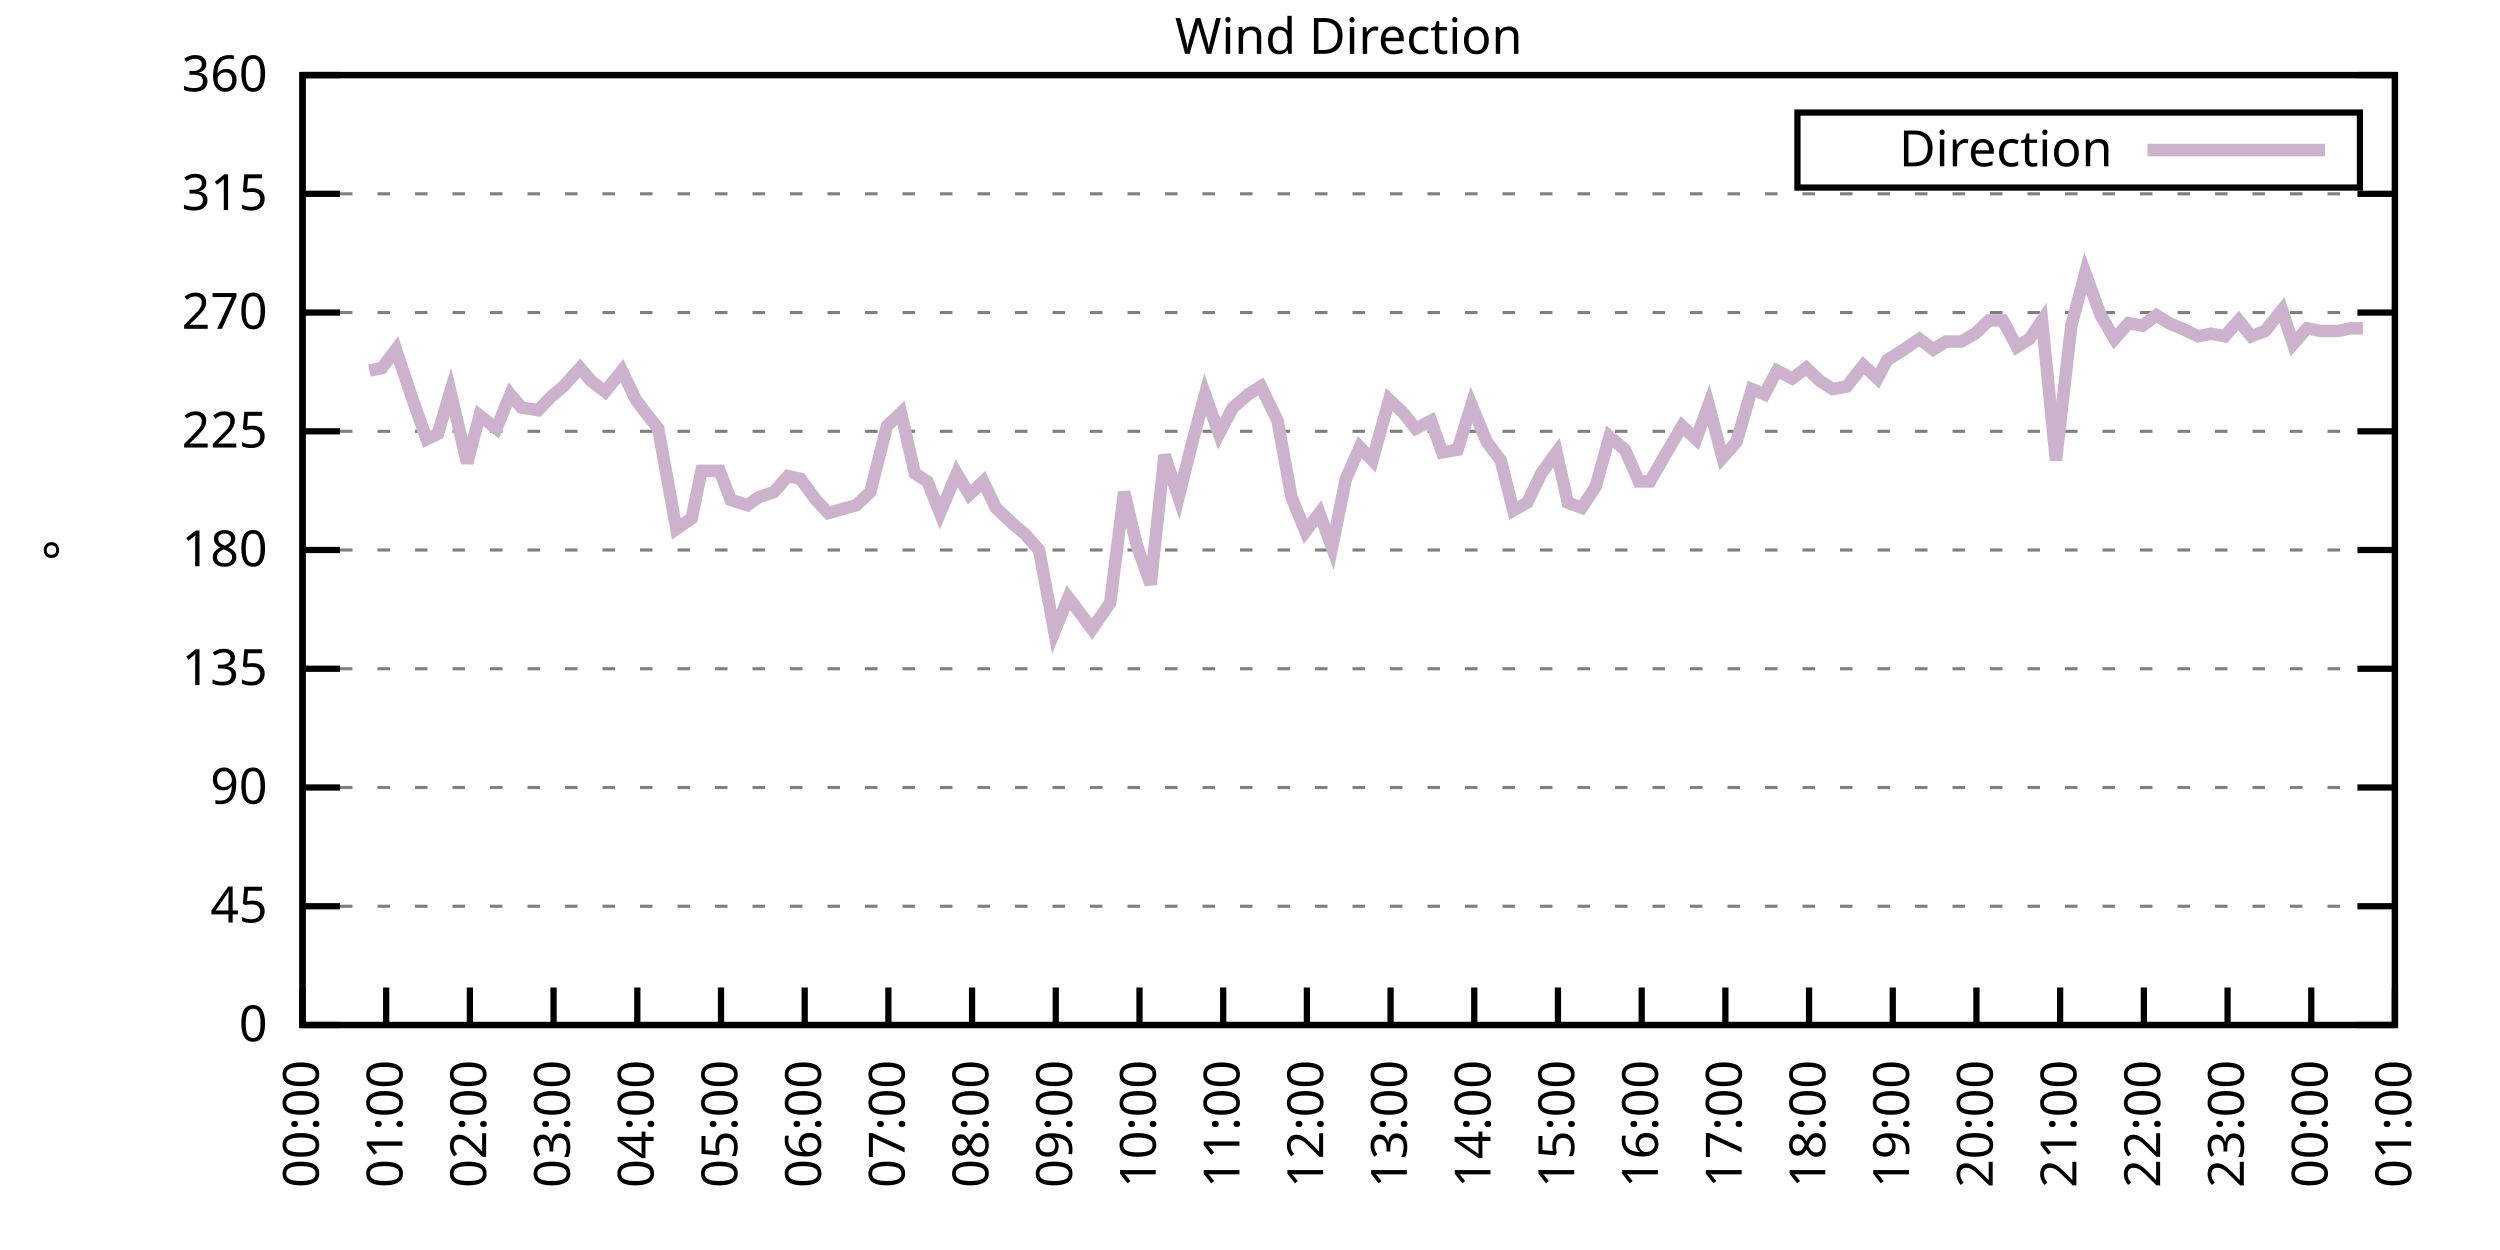
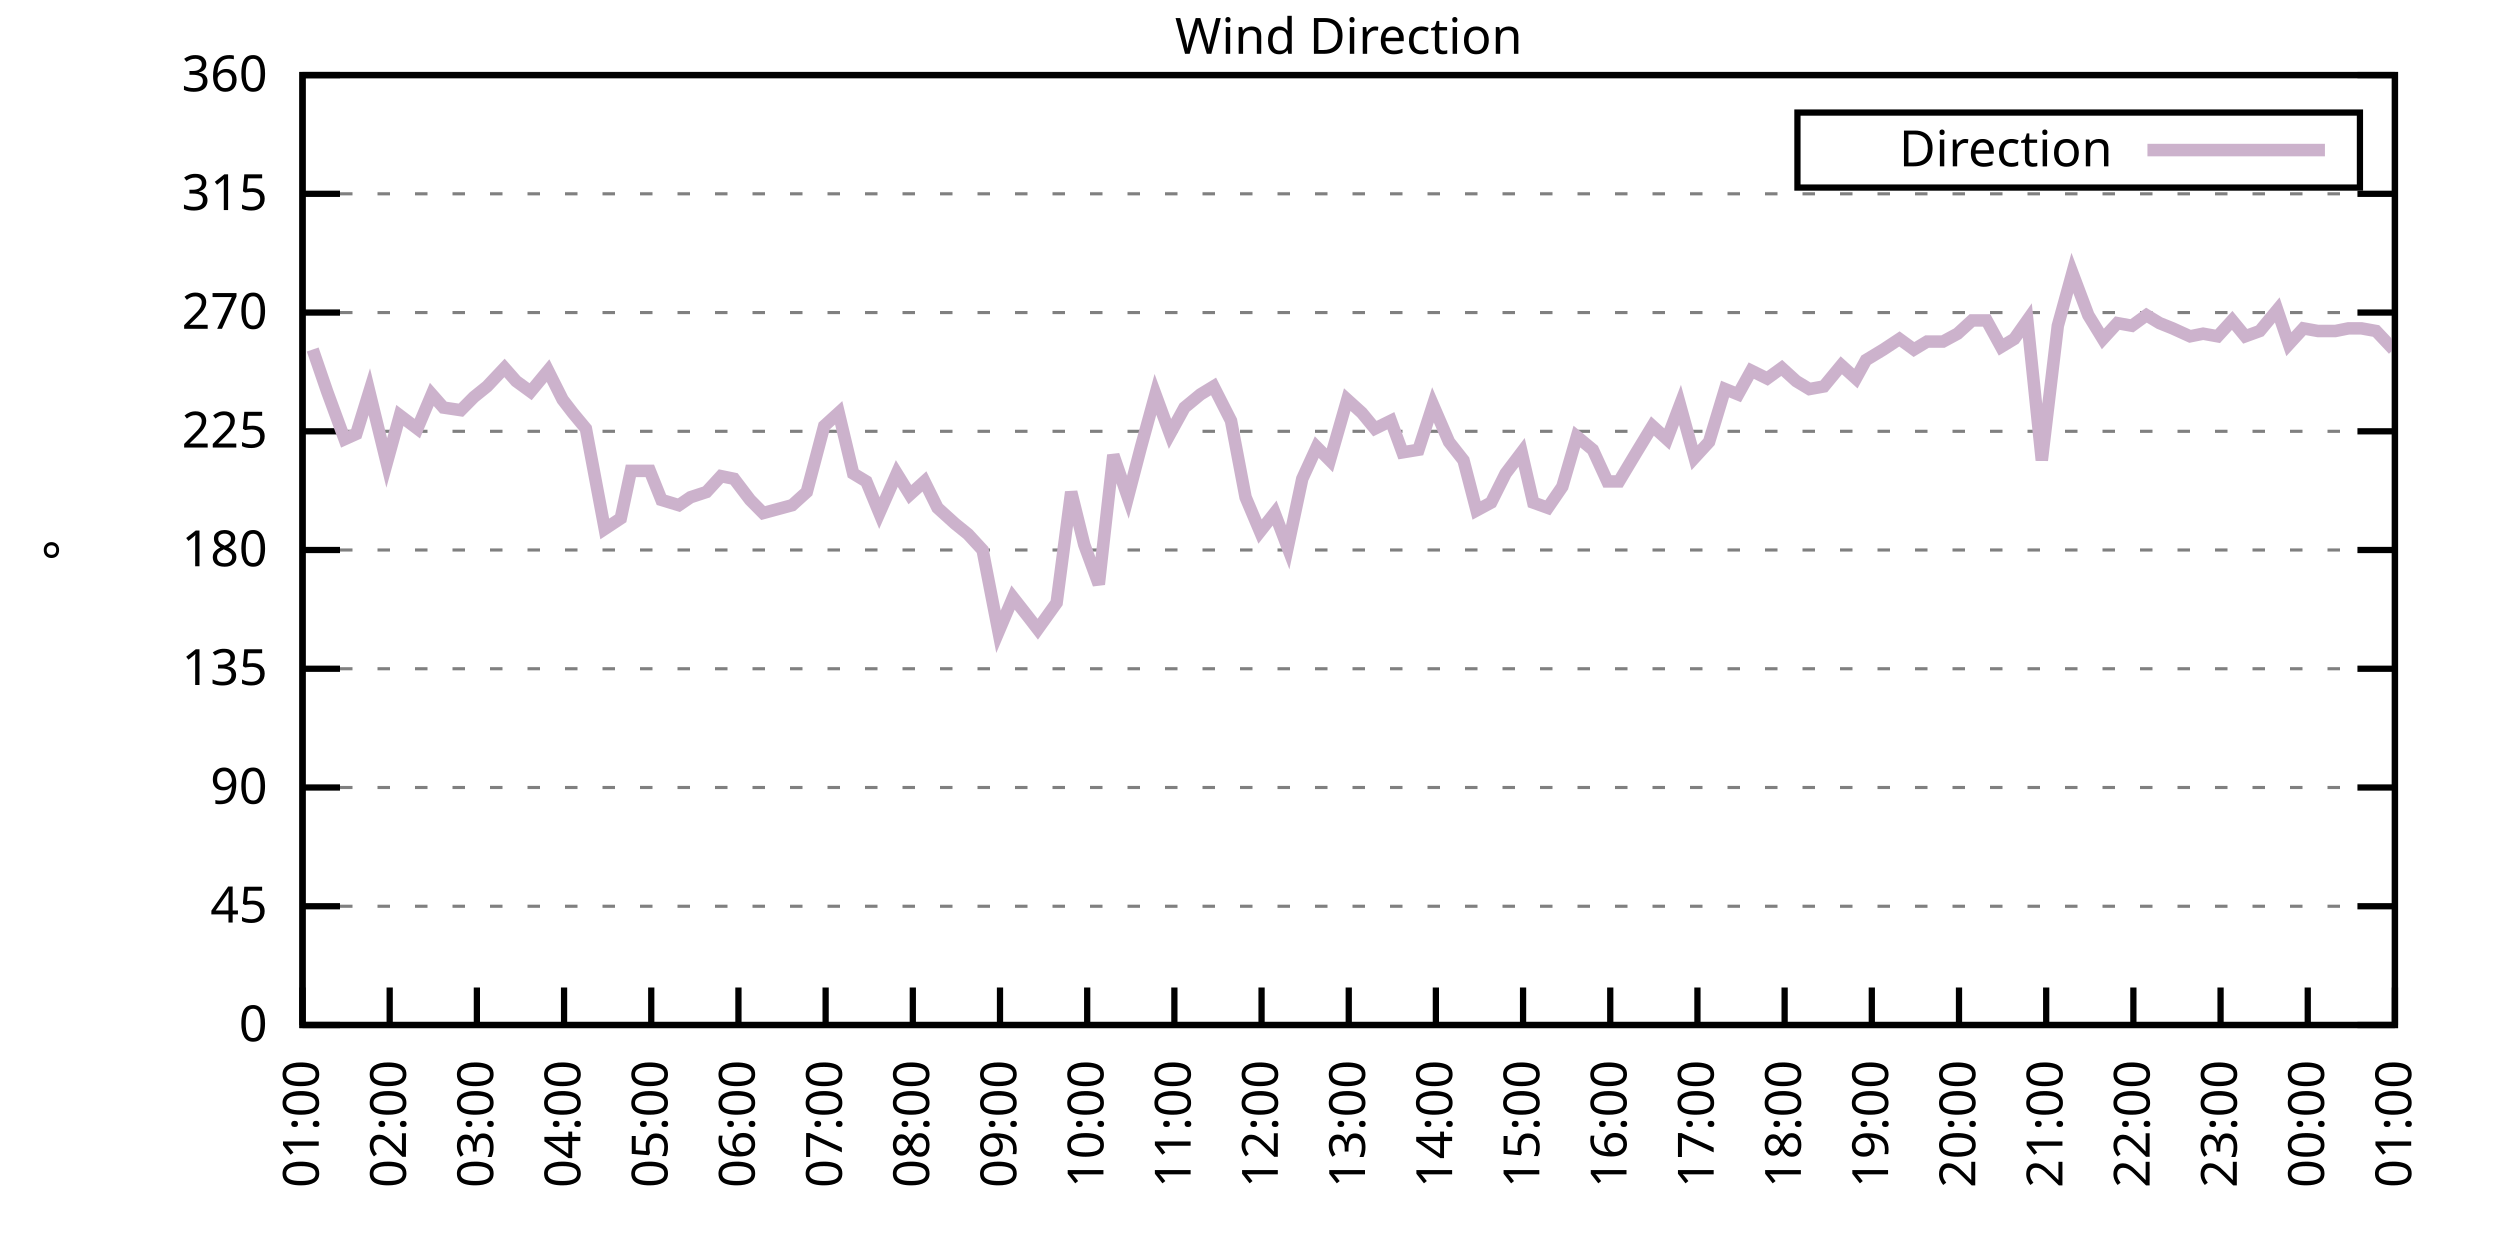
<svg xmlns="http://www.w3.org/2000/svg" xmlns:xlink="http://www.w3.org/1999/xlink" width="400" height="200" viewBox="0 0 400 200">
  <g id="gnuplot_canvas">
    <rect x="0" y="0" width="400" height="200" fill="none" />
    <defs>
      <circle id="gpDot" r="0.5" stroke-width="0.5" stroke="currentColor" />
      <path id="gpPt0" stroke-width="0.333" stroke="currentColor" d="M-1,0 h2 M0,-1 v2" />
      <path id="gpPt1" stroke-width="0.333" stroke="currentColor" d="M-1,-1 L1,1 M1,-1 L-1,1" />
      <path id="gpPt2" stroke-width="0.333" stroke="currentColor" d="M-1,0 L1,0 M0,-1 L0,1 M-1,-1 L1,1 M-1,1 L1,-1" />
      <rect id="gpPt3" stroke-width="0.333" stroke="currentColor" x="-1" y="-1" width="2" height="2" />
      <rect id="gpPt4" stroke-width="0.333" stroke="currentColor" fill="currentColor" x="-1" y="-1" width="2" height="2" />
      <circle id="gpPt5" stroke-width="0.333" stroke="currentColor" cx="0" cy="0" r="1" />
      <use xlink:href="#gpPt5" id="gpPt6" fill="currentColor" stroke="none" />
      <path id="gpPt7" stroke-width="0.333" stroke="currentColor" d="M0,-1.33 L-1.33,0.67 L1.33,0.67 z" />
      <use xlink:href="#gpPt7" id="gpPt8" fill="currentColor" stroke="none" />
      <use xlink:href="#gpPt7" id="gpPt9" stroke="currentColor" transform="rotate(180)" />
      <use xlink:href="#gpPt9" id="gpPt10" fill="currentColor" stroke="none" />
      <use xlink:href="#gpPt3" id="gpPt11" stroke="currentColor" transform="rotate(45)" />
      <use xlink:href="#gpPt11" id="gpPt12" fill="currentColor" stroke="none" />
      <path id="gpPt13" stroke-width="0.333" stroke="currentColor" d="M0,1.330 L1.265,0.411 L0.782,-1.067 L-0.782,-1.076 L-1.265,0.411 z" />
      <use xlink:href="#gpPt13" id="gpPt14" fill="currentColor" stroke="none" />
      <filter id="textbox" filterUnits="objectBoundingBox" x="0" y="0" height="1" width="1">
        <feFlood flood-color="white" flood-opacity="1" result="bgnd" />
        <feComposite in="SourceGraphic" in2="bgnd" operator="atop" />
      </filter>
      <filter id="greybox" filterUnits="objectBoundingBox" x="0" y="0" height="1" width="1">
        <feFlood flood-color="lightgrey" flood-opacity="1" result="grey" />
        <feComposite in="SourceGraphic" in2="grey" operator="atop" />
      </filter>
    </defs>
    <g fill="none" color="white" stroke="currentColor" stroke-width="1.00" stroke-linecap="butt" stroke-linejoin="miter">
</g>
    <g fill="none" color="black" stroke="currentColor" stroke-width="1.00" stroke-linecap="butt" stroke-linejoin="miter">
      <g stroke="none" shape-rendering="crispEdges">
        <polygon fill="rgb(255, 255, 255)" points="48.40,164.00 383.18,164.00 383.18,12.02 48.40,12.02 " />
      </g>
    </g>
    <g fill="none" color="black" stroke="currentColor" stroke-width="1.00" stroke-linecap="butt" stroke-linejoin="miter">
</g>
    <g fill="none" color="black" stroke="black" stroke-width="0.50" stroke-linecap="butt" stroke-linejoin="miter">
</g>
    <g fill="none" color="gray" stroke="currentColor" stroke-width="0.50" stroke-linecap="butt" stroke-linejoin="miter">
      <path stroke="gray" stroke-dasharray="2,4" class="gridline" d="M48.40,164.00 L383.19,164.00  " />
    </g>
    <g fill="none" color="gray" stroke="gray" stroke-width="1.00" stroke-linecap="butt" stroke-linejoin="miter">
</g>
    <g fill="none" color="black" stroke="currentColor" stroke-width="1.00" stroke-linecap="butt" stroke-linejoin="miter">
      <path stroke="black" d="M48.40,164.00 L54.40,164.00 M383.19,164.00 L377.19,164.00  " />
      <g transform="translate(42.80,166.60)" stroke="none" fill="black" font-family="Sans" font-size="8.00" text-anchor="end">
        <text>
          <tspan font-family="Sans"> 0</tspan>
        </text>
      </g>
    </g>
    <g fill="none" color="black" stroke="currentColor" stroke-width="1.00" stroke-linecap="butt" stroke-linejoin="miter">
</g>
    <g fill="none" color="black" stroke="black" stroke-width="0.50" stroke-linecap="butt" stroke-linejoin="miter">
</g>
    <g fill="none" color="gray" stroke="currentColor" stroke-width="0.50" stroke-linecap="butt" stroke-linejoin="miter">
      <path stroke="gray" stroke-dasharray="2,4" class="gridline" d="M48.40,145.00 L383.19,145.00  " />
    </g>
    <g fill="none" color="gray" stroke="gray" stroke-width="1.00" stroke-linecap="butt" stroke-linejoin="miter">
</g>
    <g fill="none" color="black" stroke="currentColor" stroke-width="1.00" stroke-linecap="butt" stroke-linejoin="miter">
      <path stroke="black" d="M48.40,145.00 L54.40,145.00 M383.19,145.00 L377.19,145.00  " />
      <g transform="translate(42.80,147.60)" stroke="none" fill="black" font-family="Sans" font-size="8.00" text-anchor="end">
        <text>
          <tspan font-family="Sans"> 45</tspan>
        </text>
      </g>
    </g>
    <g fill="none" color="black" stroke="currentColor" stroke-width="1.00" stroke-linecap="butt" stroke-linejoin="miter">
</g>
    <g fill="none" color="black" stroke="black" stroke-width="0.50" stroke-linecap="butt" stroke-linejoin="miter">
</g>
    <g fill="none" color="gray" stroke="currentColor" stroke-width="0.50" stroke-linecap="butt" stroke-linejoin="miter">
      <path stroke="gray" stroke-dasharray="2,4" class="gridline" d="M48.40,126.00 L383.19,126.00  " />
    </g>
    <g fill="none" color="gray" stroke="gray" stroke-width="1.00" stroke-linecap="butt" stroke-linejoin="miter">
</g>
    <g fill="none" color="black" stroke="currentColor" stroke-width="1.00" stroke-linecap="butt" stroke-linejoin="miter">
      <path stroke="black" d="M48.40,126.00 L54.40,126.00 M383.19,126.00 L377.19,126.00  " />
      <g transform="translate(42.80,128.60)" stroke="none" fill="black" font-family="Sans" font-size="8.00" text-anchor="end">
        <text>
          <tspan font-family="Sans"> 90</tspan>
        </text>
      </g>
    </g>
    <g fill="none" color="black" stroke="currentColor" stroke-width="1.00" stroke-linecap="butt" stroke-linejoin="miter">
</g>
    <g fill="none" color="black" stroke="black" stroke-width="0.50" stroke-linecap="butt" stroke-linejoin="miter">
</g>
    <g fill="none" color="gray" stroke="currentColor" stroke-width="0.50" stroke-linecap="butt" stroke-linejoin="miter">
      <path stroke="gray" stroke-dasharray="2,4" class="gridline" d="M48.40,107.00 L383.19,107.00  " />
    </g>
    <g fill="none" color="gray" stroke="gray" stroke-width="1.00" stroke-linecap="butt" stroke-linejoin="miter">
</g>
    <g fill="none" color="black" stroke="currentColor" stroke-width="1.00" stroke-linecap="butt" stroke-linejoin="miter">
      <path stroke="black" d="M48.40,107.00 L54.40,107.00 M383.19,107.00 L377.19,107.00  " />
      <g transform="translate(42.80,109.60)" stroke="none" fill="black" font-family="Sans" font-size="8.00" text-anchor="end">
        <text>
          <tspan font-family="Sans"> 135</tspan>
        </text>
      </g>
    </g>
    <g fill="none" color="black" stroke="currentColor" stroke-width="1.00" stroke-linecap="butt" stroke-linejoin="miter">
</g>
    <g fill="none" color="black" stroke="black" stroke-width="0.50" stroke-linecap="butt" stroke-linejoin="miter">
</g>
    <g fill="none" color="gray" stroke="currentColor" stroke-width="0.50" stroke-linecap="butt" stroke-linejoin="miter">
      <path stroke="gray" stroke-dasharray="2,4" class="gridline" d="M48.40,88.00 L383.19,88.00  " />
    </g>
    <g fill="none" color="gray" stroke="gray" stroke-width="1.00" stroke-linecap="butt" stroke-linejoin="miter">
</g>
    <g fill="none" color="black" stroke="currentColor" stroke-width="1.00" stroke-linecap="butt" stroke-linejoin="miter">
      <path stroke="black" d="M48.40,88.00 L54.40,88.00 M383.19,88.00 L377.19,88.00  " />
      <g transform="translate(42.80,90.60)" stroke="none" fill="black" font-family="Sans" font-size="8.00" text-anchor="end">
        <text>
          <tspan font-family="Sans"> 180</tspan>
        </text>
      </g>
    </g>
    <g fill="none" color="black" stroke="currentColor" stroke-width="1.00" stroke-linecap="butt" stroke-linejoin="miter">
</g>
    <g fill="none" color="black" stroke="black" stroke-width="0.50" stroke-linecap="butt" stroke-linejoin="miter">
</g>
    <g fill="none" color="gray" stroke="currentColor" stroke-width="0.50" stroke-linecap="butt" stroke-linejoin="miter">
      <path stroke="gray" stroke-dasharray="2,4" class="gridline" d="M48.40,69.01 L383.19,69.01  " />
    </g>
    <g fill="none" color="gray" stroke="gray" stroke-width="1.00" stroke-linecap="butt" stroke-linejoin="miter">
</g>
    <g fill="none" color="black" stroke="currentColor" stroke-width="1.00" stroke-linecap="butt" stroke-linejoin="miter">
      <path stroke="black" d="M48.40,69.01 L54.40,69.01 M383.19,69.01 L377.19,69.01  " />
      <g transform="translate(42.80,71.61)" stroke="none" fill="black" font-family="Sans" font-size="8.00" text-anchor="end">
        <text>
          <tspan font-family="Sans"> 225</tspan>
        </text>
      </g>
    </g>
    <g fill="none" color="black" stroke="currentColor" stroke-width="1.00" stroke-linecap="butt" stroke-linejoin="miter">
</g>
    <g fill="none" color="black" stroke="black" stroke-width="0.50" stroke-linecap="butt" stroke-linejoin="miter">
</g>
    <g fill="none" color="gray" stroke="currentColor" stroke-width="0.50" stroke-linecap="butt" stroke-linejoin="miter">
      <path stroke="gray" stroke-dasharray="2,4" class="gridline" d="M48.40,50.01 L383.19,50.01  " />
    </g>
    <g fill="none" color="gray" stroke="gray" stroke-width="1.00" stroke-linecap="butt" stroke-linejoin="miter">
</g>
    <g fill="none" color="black" stroke="currentColor" stroke-width="1.00" stroke-linecap="butt" stroke-linejoin="miter">
      <path stroke="black" d="M48.40,50.01 L54.40,50.01 M383.19,50.01 L377.19,50.01  " />
      <g transform="translate(42.80,52.61)" stroke="none" fill="black" font-family="Sans" font-size="8.00" text-anchor="end">
        <text>
          <tspan font-family="Sans"> 270</tspan>
        </text>
      </g>
    </g>
    <g fill="none" color="black" stroke="currentColor" stroke-width="1.00" stroke-linecap="butt" stroke-linejoin="miter">
</g>
    <g fill="none" color="black" stroke="black" stroke-width="0.50" stroke-linecap="butt" stroke-linejoin="miter">
</g>
    <g fill="none" color="gray" stroke="currentColor" stroke-width="0.50" stroke-linecap="butt" stroke-linejoin="miter">
      <path stroke="gray" stroke-dasharray="2,4" class="gridline" d="M48.40,31.01 L383.19,31.01  " />
    </g>
    <g fill="none" color="gray" stroke="gray" stroke-width="1.00" stroke-linecap="butt" stroke-linejoin="miter">
</g>
    <g fill="none" color="black" stroke="currentColor" stroke-width="1.00" stroke-linecap="butt" stroke-linejoin="miter">
      <path stroke="black" d="M48.40,31.01 L54.40,31.01 M383.19,31.01 L377.19,31.01  " />
      <g transform="translate(42.80,33.61)" stroke="none" fill="black" font-family="Sans" font-size="8.00" text-anchor="end">
        <text>
          <tspan font-family="Sans"> 315</tspan>
        </text>
      </g>
    </g>
    <g fill="none" color="black" stroke="currentColor" stroke-width="1.00" stroke-linecap="butt" stroke-linejoin="miter">
</g>
    <g fill="none" color="black" stroke="black" stroke-width="0.50" stroke-linecap="butt" stroke-linejoin="miter">
</g>
    <g fill="none" color="gray" stroke="currentColor" stroke-width="0.50" stroke-linecap="butt" stroke-linejoin="miter">
      <path stroke="gray" stroke-dasharray="2,4" class="gridline" d="M48.40,12.01 L383.19,12.01  " />
    </g>
    <g fill="none" color="gray" stroke="gray" stroke-width="1.00" stroke-linecap="butt" stroke-linejoin="miter">
</g>
    <g fill="none" color="black" stroke="currentColor" stroke-width="1.00" stroke-linecap="butt" stroke-linejoin="miter">
      <path stroke="black" d="M48.40,12.01 L54.40,12.01 M383.19,12.01 L377.19,12.01  " />
      <g transform="translate(42.80,14.61)" stroke="none" fill="black" font-family="Sans" font-size="8.00" text-anchor="end">
        <text>
          <tspan font-family="Sans"> 360</tspan>
        </text>
      </g>
    </g>
    <g fill="none" color="black" stroke="currentColor" stroke-width="1.00" stroke-linecap="butt" stroke-linejoin="miter">
      <path stroke="black" d="M48.40,164.00 L48.40,158.00  " />
      <g transform="translate(51.00,169.60) rotate(270.00)" stroke="none" fill="black" font-family="Sans" font-size="8.00" text-anchor="end">
        <text>
-           <tspan font-family="Sans">00:00</tspan>
-         </text>
-       </g>
-     </g>
-     <g fill="none" color="black" stroke="currentColor" stroke-width="1.00" stroke-linecap="butt" stroke-linejoin="miter">
-       <path stroke="black" d="M61.79,164.00 L61.79,158.00  " />
-       <g transform="translate(64.39,169.60) rotate(270.00)" stroke="none" fill="black" font-family="Sans" font-size="8.00" text-anchor="end">
-         <text>
          <tspan font-family="Sans">01:00</tspan>
        </text>
      </g>
    </g>
    <g fill="none" color="black" stroke="currentColor" stroke-width="1.00" stroke-linecap="butt" stroke-linejoin="miter">
-       <path stroke="black" d="M75.18,164.00 L75.18,158.00  " />
-       <g transform="translate(77.78,169.60) rotate(270.00)" stroke="none" fill="black" font-family="Sans" font-size="8.00" text-anchor="end">
+       <path stroke="black" d="M62.35,164.00 L62.35,158.00  " />
+       <g transform="translate(64.95,169.60) rotate(270.00)" stroke="none" fill="black" font-family="Sans" font-size="8.00" text-anchor="end">
        <text>
          <tspan font-family="Sans">02:00</tspan>
        </text>
      </g>
    </g>
    <g fill="none" color="black" stroke="currentColor" stroke-width="1.00" stroke-linecap="butt" stroke-linejoin="miter">
-       <path stroke="black" d="M88.57,164.00 L88.57,158.00  " />
-       <g transform="translate(91.17,169.60) rotate(270.00)" stroke="none" fill="black" font-family="Sans" font-size="8.00" text-anchor="end">
+       <path stroke="black" d="M76.30,164.00 L76.30,158.00  " />
+       <g transform="translate(78.90,169.60) rotate(270.00)" stroke="none" fill="black" font-family="Sans" font-size="8.00" text-anchor="end">
        <text>
          <tspan font-family="Sans">03:00</tspan>
        </text>
      </g>
    </g>
    <g fill="none" color="black" stroke="currentColor" stroke-width="1.00" stroke-linecap="butt" stroke-linejoin="miter">
-       <path stroke="black" d="M101.97,164.00 L101.97,158.00  " />
-       <g transform="translate(104.57,169.60) rotate(270.00)" stroke="none" fill="black" font-family="Sans" font-size="8.00" text-anchor="end">
+       <path stroke="black" d="M90.25,164.00 L90.25,158.00  " />
+       <g transform="translate(92.85,169.60) rotate(270.00)" stroke="none" fill="black" font-family="Sans" font-size="8.00" text-anchor="end">
        <text>
          <tspan font-family="Sans">04:00</tspan>
        </text>
      </g>
    </g>
    <g fill="none" color="black" stroke="currentColor" stroke-width="1.00" stroke-linecap="butt" stroke-linejoin="miter">
-       <path stroke="black" d="M115.36,164.00 L115.36,158.00  " />
-       <g transform="translate(117.96,169.60) rotate(270.00)" stroke="none" fill="black" font-family="Sans" font-size="8.00" text-anchor="end">
+       <path stroke="black" d="M104.20,164.00 L104.20,158.00  " />
+       <g transform="translate(106.80,169.60) rotate(270.00)" stroke="none" fill="black" font-family="Sans" font-size="8.00" text-anchor="end">
        <text>
          <tspan font-family="Sans">05:00</tspan>
        </text>
      </g>
    </g>
    <g fill="none" color="black" stroke="currentColor" stroke-width="1.00" stroke-linecap="butt" stroke-linejoin="miter">
-       <path stroke="black" d="M128.75,164.00 L128.75,158.00  " />
-       <g transform="translate(131.35,169.60) rotate(270.00)" stroke="none" fill="black" font-family="Sans" font-size="8.00" text-anchor="end">
+       <path stroke="black" d="M118.15,164.00 L118.15,158.00  " />
+       <g transform="translate(120.75,169.60) rotate(270.00)" stroke="none" fill="black" font-family="Sans" font-size="8.00" text-anchor="end">
        <text>
          <tspan font-family="Sans">06:00</tspan>
        </text>
      </g>
    </g>
    <g fill="none" color="black" stroke="currentColor" stroke-width="1.00" stroke-linecap="butt" stroke-linejoin="miter">
-       <path stroke="black" d="M142.14,164.00 L142.14,158.00  " />
-       <g transform="translate(144.74,169.60) rotate(270.00)" stroke="none" fill="black" font-family="Sans" font-size="8.00" text-anchor="end">
+       <path stroke="black" d="M132.10,164.00 L132.10,158.00  " />
+       <g transform="translate(134.70,169.60) rotate(270.00)" stroke="none" fill="black" font-family="Sans" font-size="8.00" text-anchor="end">
        <text>
          <tspan font-family="Sans">07:00</tspan>
        </text>
      </g>
    </g>
    <g fill="none" color="black" stroke="currentColor" stroke-width="1.00" stroke-linecap="butt" stroke-linejoin="miter">
-       <path stroke="black" d="M155.53,164.00 L155.53,158.00  " />
-       <g transform="translate(158.13,169.60) rotate(270.00)" stroke="none" fill="black" font-family="Sans" font-size="8.00" text-anchor="end">
+       <path stroke="black" d="M146.05,164.00 L146.05,158.00  " />
+       <g transform="translate(148.65,169.60) rotate(270.00)" stroke="none" fill="black" font-family="Sans" font-size="8.00" text-anchor="end">
        <text>
          <tspan font-family="Sans">08:00</tspan>
        </text>
      </g>
    </g>
    <g fill="none" color="black" stroke="currentColor" stroke-width="1.00" stroke-linecap="butt" stroke-linejoin="miter">
-       <path stroke="black" d="M168.92,164.00 L168.92,158.00  " />
-       <g transform="translate(171.52,169.60) rotate(270.00)" stroke="none" fill="black" font-family="Sans" font-size="8.00" text-anchor="end">
+       <path stroke="black" d="M160.00,164.00 L160.00,158.00  " />
+       <g transform="translate(162.60,169.60) rotate(270.00)" stroke="none" fill="black" font-family="Sans" font-size="8.00" text-anchor="end">
        <text>
          <tspan font-family="Sans">09:00</tspan>
        </text>
      </g>
    </g>
    <g fill="none" color="black" stroke="currentColor" stroke-width="1.00" stroke-linecap="butt" stroke-linejoin="miter">
-       <path stroke="black" d="M182.32,164.00 L182.32,158.00  " />
-       <g transform="translate(184.92,169.60) rotate(270.00)" stroke="none" fill="black" font-family="Sans" font-size="8.00" text-anchor="end">
+       <path stroke="black" d="M173.95,164.00 L173.95,158.00  " />
+       <g transform="translate(176.55,169.60) rotate(270.00)" stroke="none" fill="black" font-family="Sans" font-size="8.00" text-anchor="end">
        <text>
          <tspan font-family="Sans">10:00</tspan>
        </text>
      </g>
    </g>
    <g fill="none" color="black" stroke="currentColor" stroke-width="1.00" stroke-linecap="butt" stroke-linejoin="miter">
-       <path stroke="black" d="M195.71,164.00 L195.71,158.00  " />
-       <g transform="translate(198.31,169.60) rotate(270.00)" stroke="none" fill="black" font-family="Sans" font-size="8.00" text-anchor="end">
+       <path stroke="black" d="M187.90,164.00 L187.90,158.00  " />
+       <g transform="translate(190.50,169.60) rotate(270.00)" stroke="none" fill="black" font-family="Sans" font-size="8.00" text-anchor="end">
        <text>
          <tspan font-family="Sans">11:00</tspan>
        </text>
      </g>
    </g>
    <g fill="none" color="black" stroke="currentColor" stroke-width="1.00" stroke-linecap="butt" stroke-linejoin="miter">
-       <path stroke="black" d="M209.10,164.00 L209.10,158.00  " />
-       <g transform="translate(211.70,169.60) rotate(270.00)" stroke="none" fill="black" font-family="Sans" font-size="8.00" text-anchor="end">
+       <path stroke="black" d="M201.85,164.00 L201.85,158.00  " />
+       <g transform="translate(204.45,169.60) rotate(270.00)" stroke="none" fill="black" font-family="Sans" font-size="8.00" text-anchor="end">
        <text>
          <tspan font-family="Sans">12:00</tspan>
        </text>
      </g>
    </g>
    <g fill="none" color="black" stroke="currentColor" stroke-width="1.00" stroke-linecap="butt" stroke-linejoin="miter">
-       <path stroke="black" d="M222.49,164.00 L222.49,158.00  " />
-       <g transform="translate(225.09,169.60) rotate(270.00)" stroke="none" fill="black" font-family="Sans" font-size="8.00" text-anchor="end">
+       <path stroke="black" d="M215.80,164.00 L215.80,158.00  " />
+       <g transform="translate(218.40,169.60) rotate(270.00)" stroke="none" fill="black" font-family="Sans" font-size="8.00" text-anchor="end">
        <text>
          <tspan font-family="Sans">13:00</tspan>
        </text>
      </g>
    </g>
    <g fill="none" color="black" stroke="currentColor" stroke-width="1.00" stroke-linecap="butt" stroke-linejoin="miter">
-       <path stroke="black" d="M235.88,164.00 L235.88,158.00  " />
-       <g transform="translate(238.48,169.60) rotate(270.00)" stroke="none" fill="black" font-family="Sans" font-size="8.00" text-anchor="end">
+       <path stroke="black" d="M229.74,164.00 L229.74,158.00  " />
+       <g transform="translate(232.34,169.60) rotate(270.00)" stroke="none" fill="black" font-family="Sans" font-size="8.00" text-anchor="end">
        <text>
          <tspan font-family="Sans">14:00</tspan>
        </text>
      </g>
    </g>
    <g fill="none" color="black" stroke="currentColor" stroke-width="1.00" stroke-linecap="butt" stroke-linejoin="miter">
-       <path stroke="black" d="M249.27,164.00 L249.27,158.00  " />
-       <g transform="translate(251.87,169.60) rotate(270.00)" stroke="none" fill="black" font-family="Sans" font-size="8.00" text-anchor="end">
+       <path stroke="black" d="M243.69,164.00 L243.69,158.00  " />
+       <g transform="translate(246.29,169.60) rotate(270.00)" stroke="none" fill="black" font-family="Sans" font-size="8.00" text-anchor="end">
        <text>
          <tspan font-family="Sans">15:00</tspan>
        </text>
      </g>
    </g>
    <g fill="none" color="black" stroke="currentColor" stroke-width="1.00" stroke-linecap="butt" stroke-linejoin="miter">
-       <path stroke="black" d="M262.67,164.00 L262.67,158.00  " />
-       <g transform="translate(265.27,169.60) rotate(270.00)" stroke="none" fill="black" font-family="Sans" font-size="8.00" text-anchor="end">
+       <path stroke="black" d="M257.64,164.00 L257.64,158.00  " />
+       <g transform="translate(260.24,169.60) rotate(270.00)" stroke="none" fill="black" font-family="Sans" font-size="8.00" text-anchor="end">
        <text>
          <tspan font-family="Sans">16:00</tspan>
        </text>
      </g>
    </g>
    <g fill="none" color="black" stroke="currentColor" stroke-width="1.00" stroke-linecap="butt" stroke-linejoin="miter">
-       <path stroke="black" d="M276.06,164.00 L276.06,158.00  " />
-       <g transform="translate(278.66,169.60) rotate(270.00)" stroke="none" fill="black" font-family="Sans" font-size="8.00" text-anchor="end">
+       <path stroke="black" d="M271.59,164.00 L271.59,158.00  " />
+       <g transform="translate(274.19,169.60) rotate(270.00)" stroke="none" fill="black" font-family="Sans" font-size="8.00" text-anchor="end">
        <text>
          <tspan font-family="Sans">17:00</tspan>
        </text>
      </g>
    </g>
    <g fill="none" color="black" stroke="currentColor" stroke-width="1.00" stroke-linecap="butt" stroke-linejoin="miter">
-       <path stroke="black" d="M289.45,164.00 L289.45,158.00  " />
-       <g transform="translate(292.05,169.60) rotate(270.00)" stroke="none" fill="black" font-family="Sans" font-size="8.00" text-anchor="end">
+       <path stroke="black" d="M285.54,164.00 L285.54,158.00  " />
+       <g transform="translate(288.14,169.60) rotate(270.00)" stroke="none" fill="black" font-family="Sans" font-size="8.00" text-anchor="end">
        <text>
          <tspan font-family="Sans">18:00</tspan>
        </text>
      </g>
    </g>
    <g fill="none" color="black" stroke="currentColor" stroke-width="1.00" stroke-linecap="butt" stroke-linejoin="miter">
-       <path stroke="black" d="M302.84,164.00 L302.84,158.00  " />
-       <g transform="translate(305.44,169.60) rotate(270.00)" stroke="none" fill="black" font-family="Sans" font-size="8.00" text-anchor="end">
+       <path stroke="black" d="M299.49,164.00 L299.49,158.00  " />
+       <g transform="translate(302.09,169.60) rotate(270.00)" stroke="none" fill="black" font-family="Sans" font-size="8.00" text-anchor="end">
        <text>
          <tspan font-family="Sans">19:00</tspan>
        </text>
      </g>
    </g>
    <g fill="none" color="black" stroke="currentColor" stroke-width="1.00" stroke-linecap="butt" stroke-linejoin="miter">
-       <path stroke="black" d="M316.23,164.00 L316.23,158.00  " />
-       <g transform="translate(318.83,169.60) rotate(270.00)" stroke="none" fill="black" font-family="Sans" font-size="8.00" text-anchor="end">
+       <path stroke="black" d="M313.44,164.00 L313.44,158.00  " />
+       <g transform="translate(316.04,169.60) rotate(270.00)" stroke="none" fill="black" font-family="Sans" font-size="8.00" text-anchor="end">
        <text>
          <tspan font-family="Sans">20:00</tspan>
        </text>
      </g>
    </g>
    <g fill="none" color="black" stroke="currentColor" stroke-width="1.00" stroke-linecap="butt" stroke-linejoin="miter">
-       <path stroke="black" d="M329.62,164.00 L329.62,158.00  " />
-       <g transform="translate(332.22,169.60) rotate(270.00)" stroke="none" fill="black" font-family="Sans" font-size="8.00" text-anchor="end">
+       <path stroke="black" d="M327.39,164.00 L327.39,158.00  " />
+       <g transform="translate(329.99,169.60) rotate(270.00)" stroke="none" fill="black" font-family="Sans" font-size="8.00" text-anchor="end">
        <text>
          <tspan font-family="Sans">21:00</tspan>
        </text>
      </g>
    </g>
    <g fill="none" color="black" stroke="currentColor" stroke-width="1.00" stroke-linecap="butt" stroke-linejoin="miter">
-       <path stroke="black" d="M343.02,164.00 L343.02,158.00  " />
-       <g transform="translate(345.62,169.60) rotate(270.00)" stroke="none" fill="black" font-family="Sans" font-size="8.00" text-anchor="end">
+       <path stroke="black" d="M341.34,164.00 L341.34,158.00  " />
+       <g transform="translate(343.94,169.60) rotate(270.00)" stroke="none" fill="black" font-family="Sans" font-size="8.00" text-anchor="end">
        <text>
          <tspan font-family="Sans">22:00</tspan>
        </text>
      </g>
    </g>
    <g fill="none" color="black" stroke="currentColor" stroke-width="1.00" stroke-linecap="butt" stroke-linejoin="miter">
-       <path stroke="black" d="M356.41,164.00 L356.41,158.00  " />
-       <g transform="translate(359.01,169.60) rotate(270.00)" stroke="none" fill="black" font-family="Sans" font-size="8.00" text-anchor="end">
+       <path stroke="black" d="M355.29,164.00 L355.29,158.00  " />
+       <g transform="translate(357.89,169.60) rotate(270.00)" stroke="none" fill="black" font-family="Sans" font-size="8.00" text-anchor="end">
        <text>
          <tspan font-family="Sans">23:00</tspan>
        </text>
      </g>
    </g>
    <g fill="none" color="black" stroke="currentColor" stroke-width="1.00" stroke-linecap="butt" stroke-linejoin="miter">
-       <path stroke="black" d="M369.80,164.00 L369.80,158.00  " />
-       <g transform="translate(372.40,169.60) rotate(270.00)" stroke="none" fill="black" font-family="Sans" font-size="8.00" text-anchor="end">
+       <path stroke="black" d="M369.24,164.00 L369.24,158.00  " />
+       <g transform="translate(371.84,169.60) rotate(270.00)" stroke="none" fill="black" font-family="Sans" font-size="8.00" text-anchor="end">
        <text>
          <tspan font-family="Sans">00:00</tspan>
        </text>
      </g>
    </g>
    <g fill="none" color="black" stroke="currentColor" stroke-width="1.00" stroke-linecap="butt" stroke-linejoin="miter">
      <path stroke="black" d="M383.19,164.00 L383.19,158.00  " />
      <g transform="translate(385.79,169.60) rotate(270.00)" stroke="none" fill="black" font-family="Sans" font-size="8.00" text-anchor="end">
        <text>
          <tspan font-family="Sans">01:00</tspan>
        </text>
      </g>
    </g>
    <g fill="none" color="black" stroke="currentColor" stroke-width="1.00" stroke-linecap="butt" stroke-linejoin="miter">
</g>
    <g fill="none" color="black" stroke="currentColor" stroke-width="1.00" stroke-linecap="butt" stroke-linejoin="miter">
      <path stroke="black" d="M48.40,12.01 L48.40,164.00 L383.19,164.00 L383.19,12.01 L48.40,12.01 Z  " />
    </g>
    <g fill="none" color="black" stroke="currentColor" stroke-width="1.00" stroke-linecap="butt" stroke-linejoin="miter">
</g>
    <g fill="none" color="black" stroke="currentColor" stroke-width="1.00" stroke-linecap="butt" stroke-linejoin="miter">
      <path stroke="black" d="M287.59,30.01 L287.59,18.01 L377.59,18.01 L377.59,30.01 L287.59,30.01 Z  " />
    </g>
    <g id="Wind_direction_plot_1">
      <g fill="none" color="white" stroke="black" stroke-width="2.00" stroke-linecap="butt" stroke-linejoin="miter">
</g>
      <g fill="none" color="black" stroke="currentColor" stroke-width="2.00" stroke-linecap="butt" stroke-linejoin="miter">
        <g transform="translate(337.99,26.61)" stroke="none" fill="black" font-family="Sans" font-size="8.00" text-anchor="end">
          <text>
            <tspan font-family="Sans">Direction</tspan>
          </text>
        </g>
      </g>
      <g fill="none" color="black" stroke="currentColor" stroke-width="2.00" stroke-linecap="butt" stroke-linejoin="miter">
-         <path stroke="rgb(204, 178, 204)" d="M343.59,24.01 L371.99,24.01 M59.11,59.30 L61.12,58.87 L63.35,55.92 L65.59,62.67 L68.26,70.27 L70.05,69.43   L72.06,62.67 L74.74,74.07 L76.75,66.47 L79.42,68.58 L81.66,63.10 L83.44,65.21 L86.12,65.63 L88.13,63.52   L90.14,61.83 L92.82,58.87 L94.60,60.98 L96.83,62.67 L99.51,59.30 L101.74,63.94 L103.31,66.05 L105.31,68.58   L108.22,84.63 L110.67,82.94 L112.23,75.34 L115.13,75.34 L116.92,79.98 L119.60,80.83 L121.38,79.56 L123.84,78.72   L126.07,76.18 L128.08,76.61 L130.54,79.98 L132.54,82.09 L137.01,80.83 L139.24,78.72 L141.92,68.16 L144.15,66.05   L146.38,75.76 L148.39,77.03 L150.40,82.09 L153.08,75.76 L155.09,79.14 L157.32,77.03 L159.33,81.25 L162.01,83.78   L164.01,85.47 L166.25,88.00 L168.70,101.09 L170.93,95.60 L173.17,98.56 L174.73,100.67 L177.63,96.45 L179.86,78.72   L181.87,87.16 L184.10,93.49 L186.33,72.81 L188.57,79.56 L190.57,71.54 L192.81,63.10 L195.04,69.43 L197.27,65.21   L199.73,63.10 L201.73,61.83 L204.41,67.32 L206.64,79.56 L208.88,85.05 L211.11,82.09 L213.12,87.58 L215.35,76.61   L217.58,71.54 L219.59,73.65 L222.27,63.94 L224.50,66.05 L226.51,68.58 L228.96,67.32 L230.75,72.38 L233.20,71.96   L235.44,64.78 L237.89,70.70 L240.12,73.65 L242.13,81.67 L244.36,80.41 L246.60,75.76 L249.05,72.38 L250.84,80.41   L253.07,81.25 L255.30,77.87 L257.53,69.85 L259.99,71.96 L262.22,77.03 L264.00,77.03 L266.68,72.38 L269.14,68.16   L271.37,70.27 L273.38,64.78 L275.61,73.23 L277.84,70.70 L280.30,62.25 L282.31,63.10 L284.32,59.30 L286.77,60.56   L289.00,58.87 L291.23,60.98 L293.24,62.25 L295.48,61.83 L298.15,58.45 L300.39,60.56 L301.95,57.61 L304.63,55.92   L307.08,54.23 L309.31,55.92 L311.32,54.65 L313.78,54.65 L316.01,53.39 L318.24,51.27 L320.47,51.27 L322.70,55.50   L324.71,54.23 L326.72,51.27 L328.95,73.65 L331.41,52.12 L333.64,43.67 L336.10,50.43 L338.33,54.23 L340.56,51.70   L342.79,52.12 L345.02,50.43 L347.03,51.70 L349.04,52.54 L351.72,53.81 L353.73,53.39 L355.96,53.81 L358.19,51.27   L360.20,53.81 L362.43,52.96 L365.11,49.59 L366.90,55.07 L369.13,52.54 L371.36,52.96 L374.04,52.96 L376.05,52.54   L378.06,52.54  " />
+         <path stroke="rgb(204, 178, 204)" d="M343.59,24.01 L371.99,24.01 M50.03,55.92 L52.35,62.67 L55.14,70.27 L57.00,69.43 L59.09,62.67 L61.88,74.07   L63.98,66.47 L66.77,68.58 L69.09,63.10 L70.95,65.21 L73.74,65.63 L75.83,63.52 L77.93,61.83 L80.72,58.87   L82.58,60.98 L84.90,62.67 L87.69,59.30 L90.02,63.94 L91.64,66.05 L93.74,68.58 L96.76,84.63 L99.32,82.94   L100.94,75.34 L103.97,75.34 L105.83,79.98 L108.62,80.83 L110.48,79.56 L113.03,78.72 L115.36,76.18 L117.45,76.61   L120.01,79.98 L122.10,82.09 L126.75,80.83 L129.08,78.72 L131.87,68.16 L134.19,66.05 L136.51,75.76 L138.61,77.03   L140.70,82.09 L143.49,75.76 L145.58,79.14 L147.91,77.03 L150.00,81.25 L152.79,83.78 L154.88,85.47 L157.21,88.00   L159.76,101.09 L162.09,95.60 L164.41,98.56 L166.04,100.67 L169.06,96.45 L171.39,78.72 L173.48,87.16 L175.81,93.49   L178.13,72.81 L180.46,79.56 L182.55,71.54 L184.87,63.10 L187.20,69.43 L189.52,65.21 L192.08,63.10 L194.17,61.83   L196.96,67.32 L199.29,79.56 L201.61,85.05 L203.94,82.09 L206.03,87.58 L208.36,76.61 L210.68,71.54 L212.77,73.65   L215.56,63.94 L217.89,66.05 L219.98,68.58 L222.54,67.32 L224.40,72.38 L226.95,71.96 L229.28,64.78 L231.84,70.70   L234.16,73.65 L236.25,81.67 L238.58,80.41 L240.90,75.76 L243.46,72.38 L245.32,80.41 L247.65,81.25 L249.97,77.87   L252.30,69.85 L254.85,71.96 L257.18,77.03 L259.04,77.03 L261.83,72.38 L264.39,68.16 L266.71,70.27 L268.80,64.78   L271.13,73.23 L273.45,70.70 L276.01,62.25 L278.10,63.10 L280.20,59.30 L282.75,60.56 L285.08,58.87 L287.40,60.98   L289.50,62.25 L291.82,61.83 L294.61,58.45 L296.94,60.56 L298.56,57.61 L301.35,55.92 L303.91,54.23 L306.23,55.92   L308.33,54.65 L310.88,54.65 L313.21,53.39 L315.53,51.27 L317.86,51.27 L320.18,55.50 L322.28,54.23 L324.37,51.27   L326.69,73.65 L329.25,52.12 L331.58,43.67 L334.13,50.43 L336.46,54.23 L338.78,51.70 L341.11,52.12 L343.43,50.43   L345.53,51.70 L347.62,52.54 L350.41,53.81 L352.50,53.39 L354.83,53.81 L357.15,51.27 L359.24,53.81 L361.57,52.96   L364.36,49.59 L366.22,55.07 L368.54,52.54 L370.87,52.96 L373.66,52.96 L375.75,52.54 L377.84,52.54 L380.17,52.96   L382.96,55.92  " />
      </g>
    </g>
    <g fill="none" color="black" stroke="currentColor" stroke-width="2.00" stroke-linecap="butt" stroke-linejoin="miter">
</g>
    <g fill="none" color="black" stroke="black" stroke-width="1.00" stroke-linecap="butt" stroke-linejoin="miter">
</g>
    <g fill="none" color="black" stroke="currentColor" stroke-width="1.00" stroke-linecap="butt" stroke-linejoin="miter">
      <path stroke="black" d="M48.40,12.01 L48.40,164.00 L383.19,164.00 L383.19,12.01 L48.40,12.01 Z  " />
      <g transform="translate(12.80,88.01) rotate(270.00)" stroke="none" fill="black" font-family="Sans" font-size="8.00" text-anchor="middle">
        <text>
          <tspan font-family="Sans">°</tspan>
        </text>
      </g>
    </g>
    <g fill="none" color="black" stroke="currentColor" stroke-width="1.00" stroke-linecap="butt" stroke-linejoin="miter">
</g>
    <g fill="none" color="black" stroke="currentColor" stroke-width="1.00" stroke-linecap="butt" stroke-linejoin="miter">
      <g transform="translate(215.79,8.61)" stroke="none" fill="black" font-family="Sans" font-size="8.00" text-anchor="middle">
        <text>
          <tspan font-family="Sans">Wind Direction</tspan>
        </text>
      </g>
    </g>
    <g fill="none" color="black" stroke="currentColor" stroke-width="1.00" stroke-linecap="butt" stroke-linejoin="miter">
</g>
  </g>
</svg>
